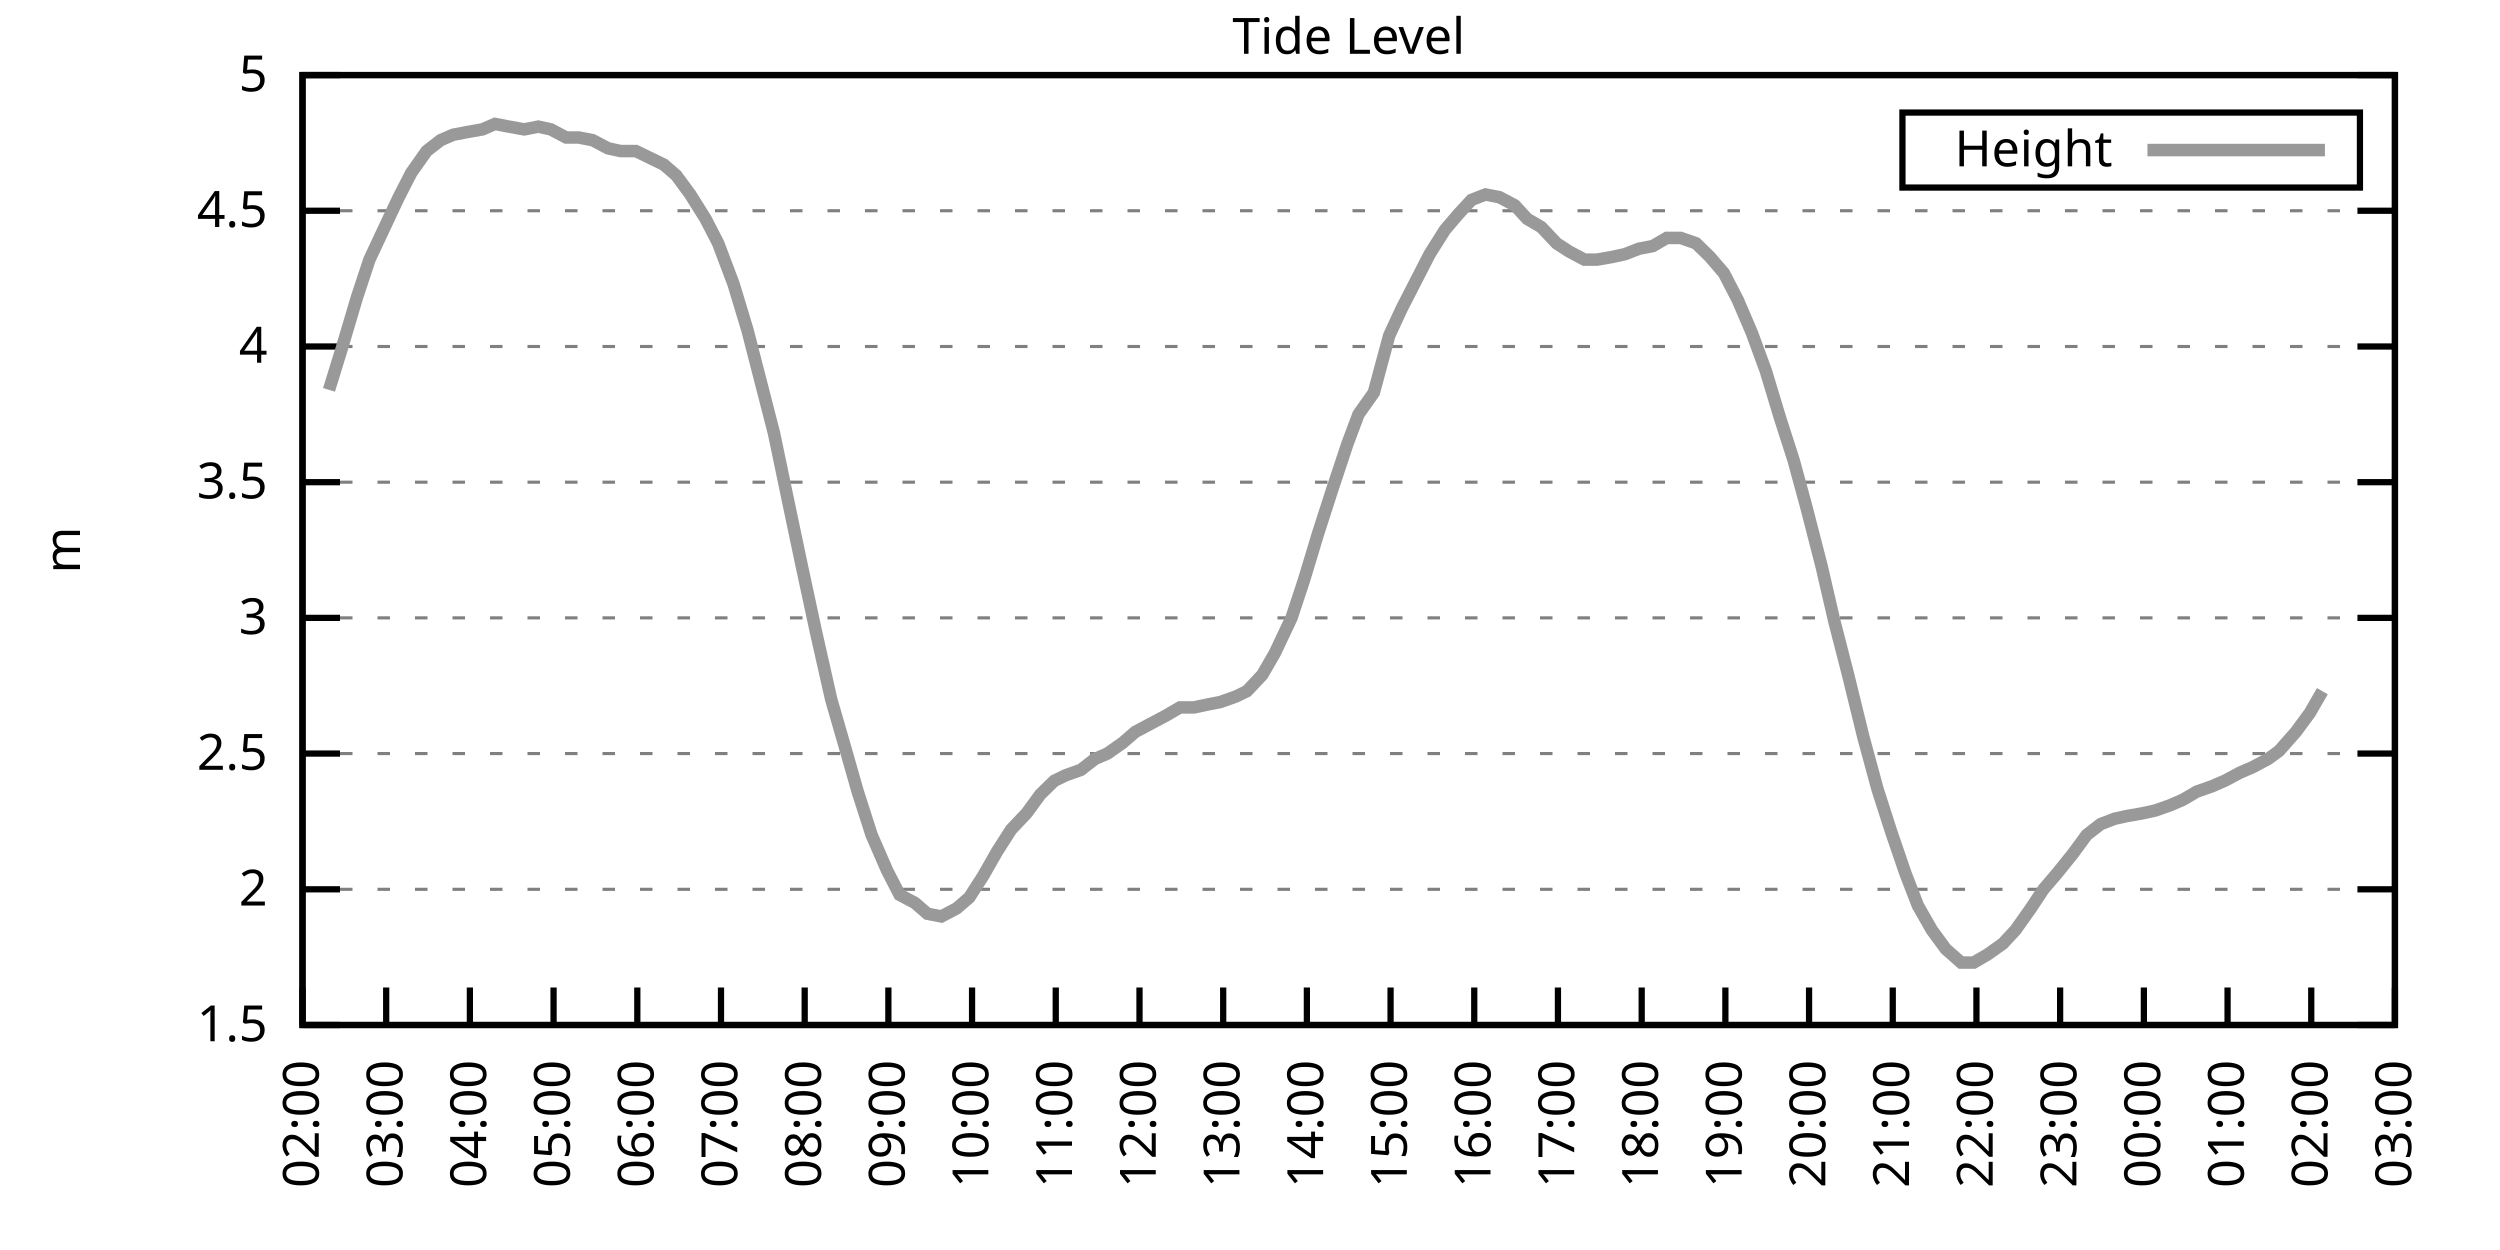
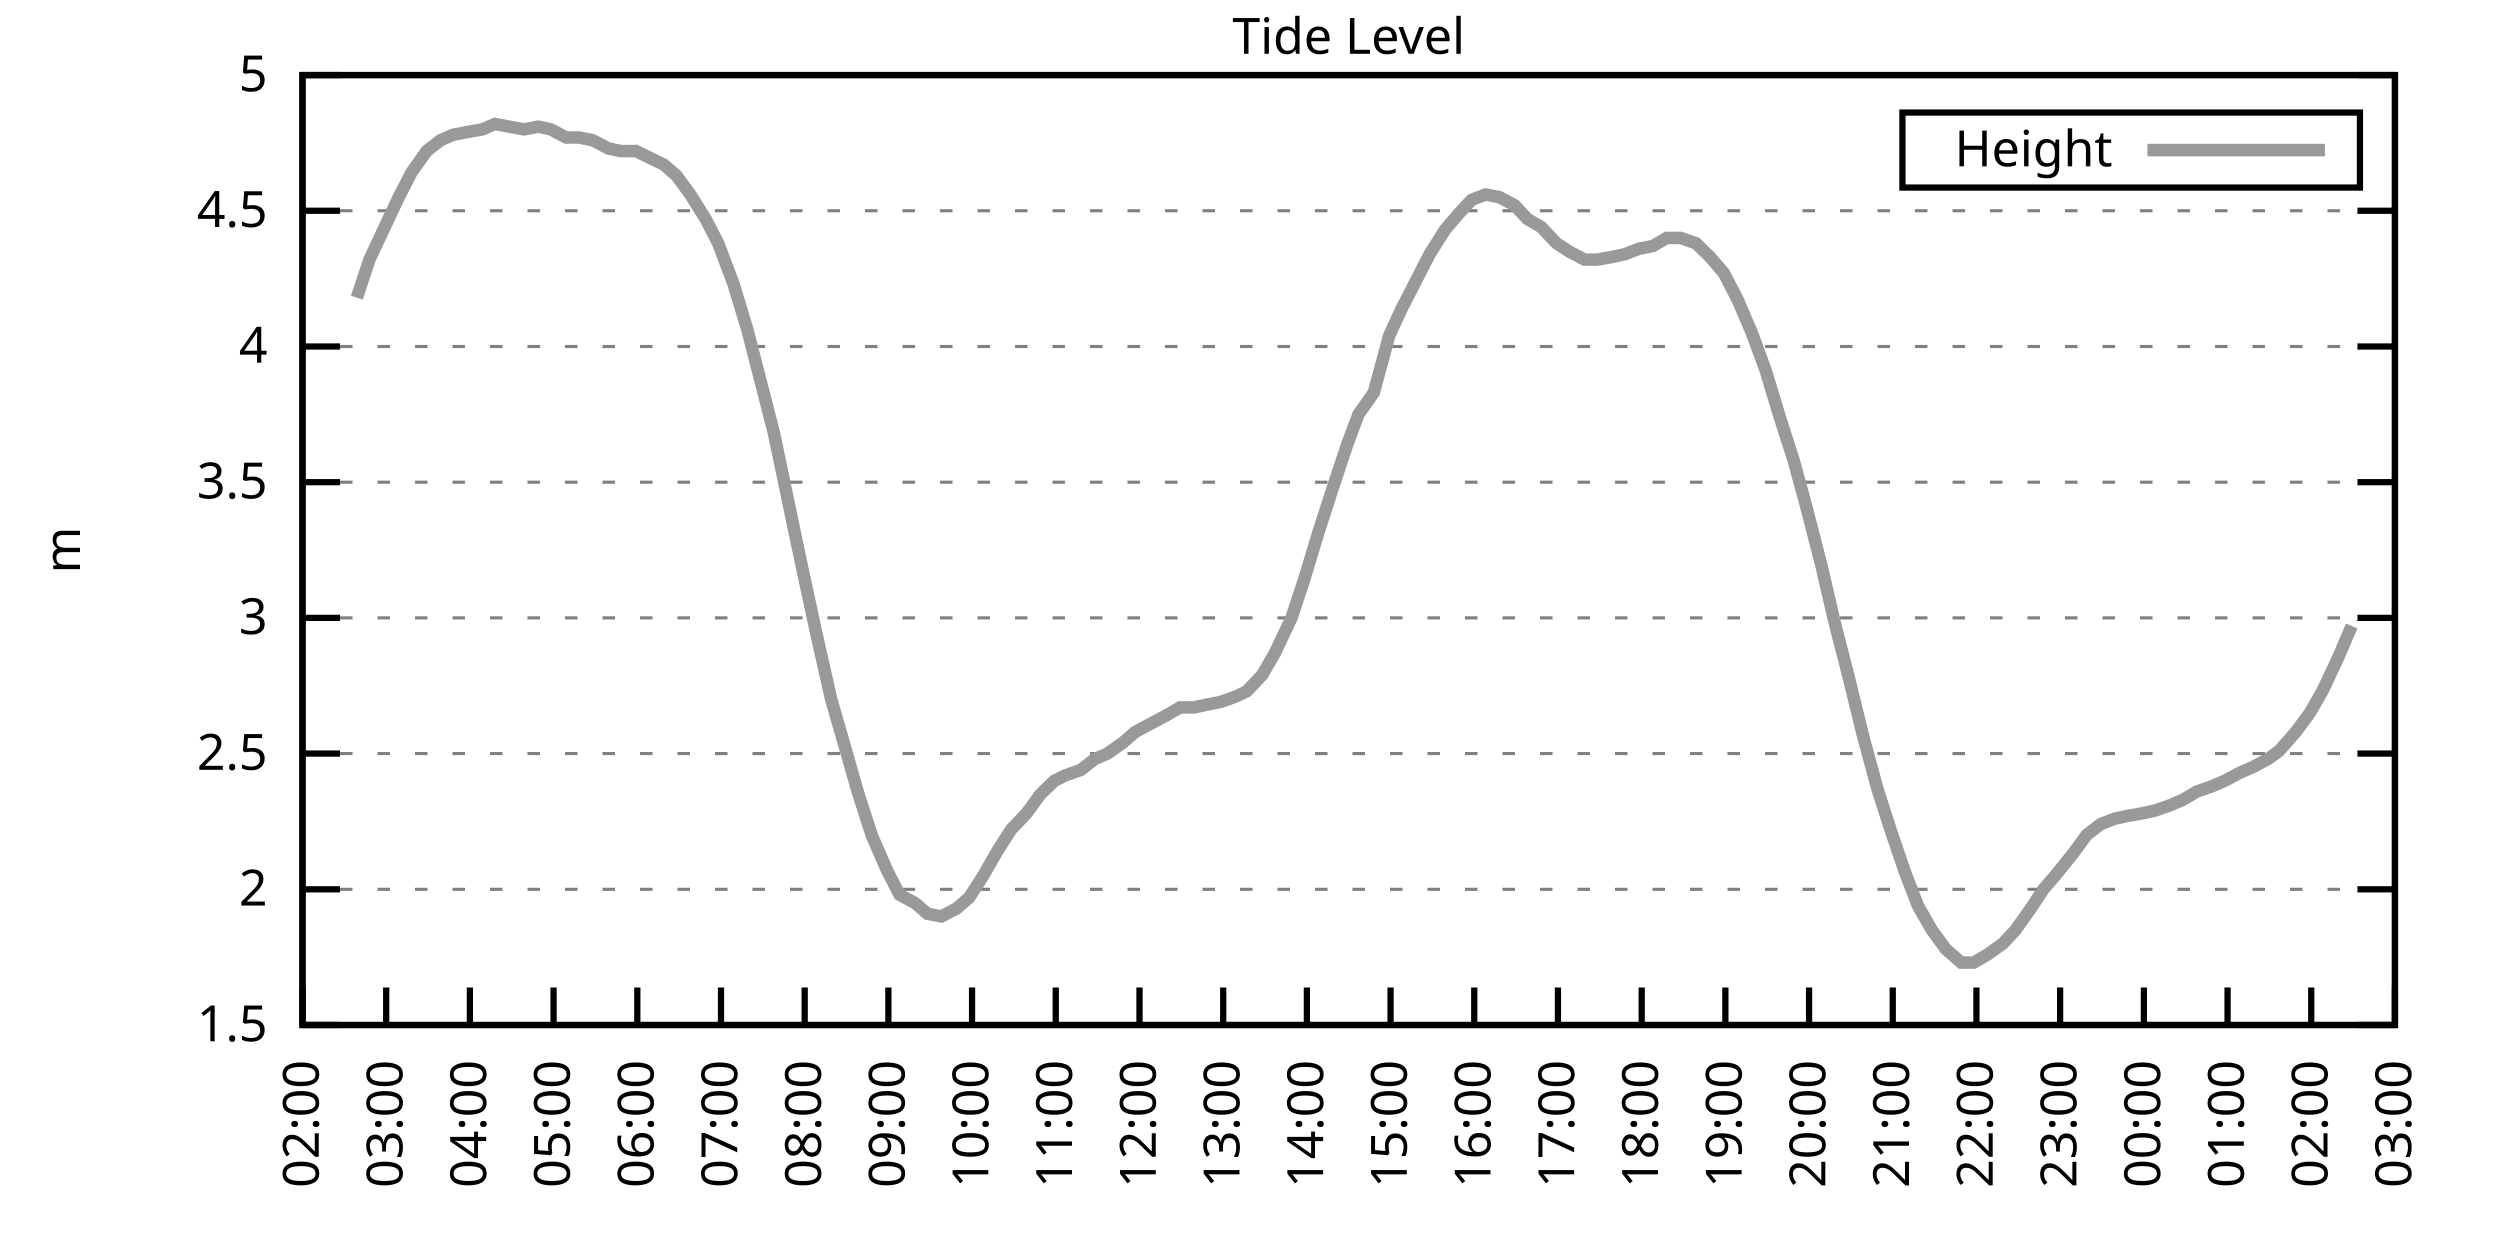
<svg xmlns="http://www.w3.org/2000/svg" xmlns:xlink="http://www.w3.org/1999/xlink" width="400" height="200" viewBox="0 0 400 200">
  <g id="gnuplot_canvas">
    <rect x="0" y="0" width="400" height="200" fill="none" />
    <defs>
      <circle id="gpDot" r="0.5" stroke-width="0.5" stroke="currentColor" />
      <path id="gpPt0" stroke-width="0.333" stroke="currentColor" d="M-1,0 h2 M0,-1 v2" />
      <path id="gpPt1" stroke-width="0.333" stroke="currentColor" d="M-1,-1 L1,1 M1,-1 L-1,1" />
      <path id="gpPt2" stroke-width="0.333" stroke="currentColor" d="M-1,0 L1,0 M0,-1 L0,1 M-1,-1 L1,1 M-1,1 L1,-1" />
      <rect id="gpPt3" stroke-width="0.333" stroke="currentColor" x="-1" y="-1" width="2" height="2" />
      <rect id="gpPt4" stroke-width="0.333" stroke="currentColor" fill="currentColor" x="-1" y="-1" width="2" height="2" />
      <circle id="gpPt5" stroke-width="0.333" stroke="currentColor" cx="0" cy="0" r="1" />
      <use xlink:href="#gpPt5" id="gpPt6" fill="currentColor" stroke="none" />
      <path id="gpPt7" stroke-width="0.333" stroke="currentColor" d="M0,-1.33 L-1.33,0.67 L1.33,0.67 z" />
      <use xlink:href="#gpPt7" id="gpPt8" fill="currentColor" stroke="none" />
      <use xlink:href="#gpPt7" id="gpPt9" stroke="currentColor" transform="rotate(180)" />
      <use xlink:href="#gpPt9" id="gpPt10" fill="currentColor" stroke="none" />
      <use xlink:href="#gpPt3" id="gpPt11" stroke="currentColor" transform="rotate(45)" />
      <use xlink:href="#gpPt11" id="gpPt12" fill="currentColor" stroke="none" />
      <path id="gpPt13" stroke-width="0.333" stroke="currentColor" d="M0,1.330 L1.265,0.411 L0.782,-1.067 L-0.782,-1.076 L-1.265,0.411 z" />
      <use xlink:href="#gpPt13" id="gpPt14" fill="currentColor" stroke="none" />
      <filter id="textbox" filterUnits="objectBoundingBox" x="0" y="0" height="1" width="1">
        <feFlood flood-color="white" flood-opacity="1" result="bgnd" />
        <feComposite in="SourceGraphic" in2="bgnd" operator="atop" />
      </filter>
      <filter id="greybox" filterUnits="objectBoundingBox" x="0" y="0" height="1" width="1">
        <feFlood flood-color="lightgrey" flood-opacity="1" result="grey" />
        <feComposite in="SourceGraphic" in2="grey" operator="atop" />
      </filter>
    </defs>
    <g fill="none" color="white" stroke="currentColor" stroke-width="1.00" stroke-linecap="butt" stroke-linejoin="miter">
</g>
    <g fill="none" color="black" stroke="currentColor" stroke-width="1.00" stroke-linecap="butt" stroke-linejoin="miter">
      <g stroke="none" shape-rendering="crispEdges">
        <polygon fill="rgb(255, 255, 255)" points="48.40,164.00 383.18,164.00 383.18,12.02 48.40,12.02 " />
      </g>
    </g>
    <g fill="none" color="black" stroke="currentColor" stroke-width="1.00" stroke-linecap="butt" stroke-linejoin="miter">
</g>
    <g fill="none" color="black" stroke="black" stroke-width="0.50" stroke-linecap="butt" stroke-linejoin="miter">
</g>
    <g fill="none" color="gray" stroke="currentColor" stroke-width="0.50" stroke-linecap="butt" stroke-linejoin="miter">
      <path stroke="gray" stroke-dasharray="2,4" class="gridline" d="M48.40,164.00 L383.19,164.00  " />
    </g>
    <g fill="none" color="gray" stroke="gray" stroke-width="1.00" stroke-linecap="butt" stroke-linejoin="miter">
</g>
    <g fill="none" color="black" stroke="currentColor" stroke-width="1.00" stroke-linecap="butt" stroke-linejoin="miter">
      <path stroke="black" d="M48.40,164.00 L54.40,164.00 M383.19,164.00 L377.19,164.00  " />
      <g transform="translate(42.80,166.60)" stroke="none" fill="black" font-family="Sans" font-size="8.00" text-anchor="end">
        <text>
          <tspan font-family="Sans"> 1.5</tspan>
        </text>
      </g>
    </g>
    <g fill="none" color="black" stroke="currentColor" stroke-width="1.00" stroke-linecap="butt" stroke-linejoin="miter">
</g>
    <g fill="none" color="black" stroke="black" stroke-width="0.50" stroke-linecap="butt" stroke-linejoin="miter">
</g>
    <g fill="none" color="gray" stroke="currentColor" stroke-width="0.50" stroke-linecap="butt" stroke-linejoin="miter">
      <path stroke="gray" stroke-dasharray="2,4" class="gridline" d="M48.40,142.29 L383.19,142.29  " />
    </g>
    <g fill="none" color="gray" stroke="gray" stroke-width="1.00" stroke-linecap="butt" stroke-linejoin="miter">
</g>
    <g fill="none" color="black" stroke="currentColor" stroke-width="1.00" stroke-linecap="butt" stroke-linejoin="miter">
      <path stroke="black" d="M48.40,142.29 L54.40,142.29 M383.19,142.29 L377.19,142.29  " />
      <g transform="translate(42.80,144.89)" stroke="none" fill="black" font-family="Sans" font-size="8.00" text-anchor="end">
        <text>
          <tspan font-family="Sans"> 2</tspan>
        </text>
      </g>
    </g>
    <g fill="none" color="black" stroke="currentColor" stroke-width="1.00" stroke-linecap="butt" stroke-linejoin="miter">
</g>
    <g fill="none" color="black" stroke="black" stroke-width="0.50" stroke-linecap="butt" stroke-linejoin="miter">
</g>
    <g fill="none" color="gray" stroke="currentColor" stroke-width="0.50" stroke-linecap="butt" stroke-linejoin="miter">
      <path stroke="gray" stroke-dasharray="2,4" class="gridline" d="M48.40,120.57 L383.19,120.57  " />
    </g>
    <g fill="none" color="gray" stroke="gray" stroke-width="1.00" stroke-linecap="butt" stroke-linejoin="miter">
</g>
    <g fill="none" color="black" stroke="currentColor" stroke-width="1.00" stroke-linecap="butt" stroke-linejoin="miter">
      <path stroke="black" d="M48.40,120.57 L54.40,120.57 M383.19,120.57 L377.19,120.57  " />
      <g transform="translate(42.80,123.17)" stroke="none" fill="black" font-family="Sans" font-size="8.00" text-anchor="end">
        <text>
          <tspan font-family="Sans"> 2.5</tspan>
        </text>
      </g>
    </g>
    <g fill="none" color="black" stroke="currentColor" stroke-width="1.00" stroke-linecap="butt" stroke-linejoin="miter">
</g>
    <g fill="none" color="black" stroke="black" stroke-width="0.50" stroke-linecap="butt" stroke-linejoin="miter">
</g>
    <g fill="none" color="gray" stroke="currentColor" stroke-width="0.50" stroke-linecap="butt" stroke-linejoin="miter">
      <path stroke="gray" stroke-dasharray="2,4" class="gridline" d="M48.40,98.86 L383.19,98.86  " />
    </g>
    <g fill="none" color="gray" stroke="gray" stroke-width="1.00" stroke-linecap="butt" stroke-linejoin="miter">
</g>
    <g fill="none" color="black" stroke="currentColor" stroke-width="1.00" stroke-linecap="butt" stroke-linejoin="miter">
      <path stroke="black" d="M48.40,98.86 L54.40,98.86 M383.19,98.86 L377.19,98.86  " />
      <g transform="translate(42.80,101.46)" stroke="none" fill="black" font-family="Sans" font-size="8.00" text-anchor="end">
        <text>
          <tspan font-family="Sans"> 3</tspan>
        </text>
      </g>
    </g>
    <g fill="none" color="black" stroke="currentColor" stroke-width="1.00" stroke-linecap="butt" stroke-linejoin="miter">
</g>
    <g fill="none" color="black" stroke="black" stroke-width="0.50" stroke-linecap="butt" stroke-linejoin="miter">
</g>
    <g fill="none" color="gray" stroke="currentColor" stroke-width="0.50" stroke-linecap="butt" stroke-linejoin="miter">
      <path stroke="gray" stroke-dasharray="2,4" class="gridline" d="M48.40,77.15 L383.19,77.15  " />
    </g>
    <g fill="none" color="gray" stroke="gray" stroke-width="1.00" stroke-linecap="butt" stroke-linejoin="miter">
</g>
    <g fill="none" color="black" stroke="currentColor" stroke-width="1.00" stroke-linecap="butt" stroke-linejoin="miter">
      <path stroke="black" d="M48.40,77.15 L54.40,77.15 M383.19,77.15 L377.19,77.15  " />
      <g transform="translate(42.80,79.75)" stroke="none" fill="black" font-family="Sans" font-size="8.00" text-anchor="end">
        <text>
          <tspan font-family="Sans"> 3.5</tspan>
        </text>
      </g>
    </g>
    <g fill="none" color="black" stroke="currentColor" stroke-width="1.00" stroke-linecap="butt" stroke-linejoin="miter">
</g>
    <g fill="none" color="black" stroke="black" stroke-width="0.50" stroke-linecap="butt" stroke-linejoin="miter">
</g>
    <g fill="none" color="gray" stroke="currentColor" stroke-width="0.50" stroke-linecap="butt" stroke-linejoin="miter">
      <path stroke="gray" stroke-dasharray="2,4" class="gridline" d="M48.40,55.44 L383.19,55.44  " />
    </g>
    <g fill="none" color="gray" stroke="gray" stroke-width="1.00" stroke-linecap="butt" stroke-linejoin="miter">
</g>
    <g fill="none" color="black" stroke="currentColor" stroke-width="1.00" stroke-linecap="butt" stroke-linejoin="miter">
      <path stroke="black" d="M48.40,55.44 L54.40,55.44 M383.19,55.44 L377.19,55.44  " />
      <g transform="translate(42.80,58.04)" stroke="none" fill="black" font-family="Sans" font-size="8.00" text-anchor="end">
        <text>
          <tspan font-family="Sans"> 4</tspan>
        </text>
      </g>
    </g>
    <g fill="none" color="black" stroke="currentColor" stroke-width="1.00" stroke-linecap="butt" stroke-linejoin="miter">
</g>
    <g fill="none" color="black" stroke="black" stroke-width="0.50" stroke-linecap="butt" stroke-linejoin="miter">
</g>
    <g fill="none" color="gray" stroke="currentColor" stroke-width="0.50" stroke-linecap="butt" stroke-linejoin="miter">
      <path stroke="gray" stroke-dasharray="2,4" class="gridline" d="M48.40,33.72 L383.19,33.72  " />
    </g>
    <g fill="none" color="gray" stroke="gray" stroke-width="1.00" stroke-linecap="butt" stroke-linejoin="miter">
</g>
    <g fill="none" color="black" stroke="currentColor" stroke-width="1.00" stroke-linecap="butt" stroke-linejoin="miter">
      <path stroke="black" d="M48.40,33.72 L54.40,33.72 M383.19,33.72 L377.19,33.72  " />
      <g transform="translate(42.80,36.32)" stroke="none" fill="black" font-family="Sans" font-size="8.00" text-anchor="end">
        <text>
          <tspan font-family="Sans"> 4.5</tspan>
        </text>
      </g>
    </g>
    <g fill="none" color="black" stroke="currentColor" stroke-width="1.00" stroke-linecap="butt" stroke-linejoin="miter">
</g>
    <g fill="none" color="black" stroke="black" stroke-width="0.50" stroke-linecap="butt" stroke-linejoin="miter">
</g>
    <g fill="none" color="gray" stroke="currentColor" stroke-width="0.50" stroke-linecap="butt" stroke-linejoin="miter">
      <path stroke="gray" stroke-dasharray="2,4" class="gridline" d="M48.40,12.01 L383.19,12.01  " />
    </g>
    <g fill="none" color="gray" stroke="gray" stroke-width="1.00" stroke-linecap="butt" stroke-linejoin="miter">
</g>
    <g fill="none" color="black" stroke="currentColor" stroke-width="1.00" stroke-linecap="butt" stroke-linejoin="miter">
      <path stroke="black" d="M48.40,12.01 L54.40,12.01 M383.19,12.01 L377.19,12.01  " />
      <g transform="translate(42.80,14.61)" stroke="none" fill="black" font-family="Sans" font-size="8.00" text-anchor="end">
        <text>
          <tspan font-family="Sans"> 5</tspan>
        </text>
      </g>
    </g>
    <g fill="none" color="black" stroke="currentColor" stroke-width="1.00" stroke-linecap="butt" stroke-linejoin="miter">
      <path stroke="black" d="M48.40,164.00 L48.40,158.00  " />
      <g transform="translate(51.00,169.60) rotate(270.00)" stroke="none" fill="black" font-family="Sans" font-size="8.00" text-anchor="end">
        <text>
          <tspan font-family="Sans">02:00</tspan>
        </text>
      </g>
    </g>
    <g fill="none" color="black" stroke="currentColor" stroke-width="1.00" stroke-linecap="butt" stroke-linejoin="miter">
      <path stroke="black" d="M61.79,164.00 L61.79,158.00  " />
      <g transform="translate(64.39,169.60) rotate(270.00)" stroke="none" fill="black" font-family="Sans" font-size="8.00" text-anchor="end">
        <text>
          <tspan font-family="Sans">03:00</tspan>
        </text>
      </g>
    </g>
    <g fill="none" color="black" stroke="currentColor" stroke-width="1.00" stroke-linecap="butt" stroke-linejoin="miter">
      <path stroke="black" d="M75.18,164.00 L75.18,158.00  " />
      <g transform="translate(77.78,169.60) rotate(270.00)" stroke="none" fill="black" font-family="Sans" font-size="8.00" text-anchor="end">
        <text>
          <tspan font-family="Sans">04:00</tspan>
        </text>
      </g>
    </g>
    <g fill="none" color="black" stroke="currentColor" stroke-width="1.00" stroke-linecap="butt" stroke-linejoin="miter">
      <path stroke="black" d="M88.57,164.00 L88.57,158.00  " />
      <g transform="translate(91.17,169.60) rotate(270.00)" stroke="none" fill="black" font-family="Sans" font-size="8.00" text-anchor="end">
        <text>
          <tspan font-family="Sans">05:00</tspan>
        </text>
      </g>
    </g>
    <g fill="none" color="black" stroke="currentColor" stroke-width="1.00" stroke-linecap="butt" stroke-linejoin="miter">
      <path stroke="black" d="M101.97,164.00 L101.97,158.00  " />
      <g transform="translate(104.57,169.60) rotate(270.00)" stroke="none" fill="black" font-family="Sans" font-size="8.00" text-anchor="end">
        <text>
          <tspan font-family="Sans">06:00</tspan>
        </text>
      </g>
    </g>
    <g fill="none" color="black" stroke="currentColor" stroke-width="1.00" stroke-linecap="butt" stroke-linejoin="miter">
      <path stroke="black" d="M115.36,164.00 L115.36,158.00  " />
      <g transform="translate(117.96,169.60) rotate(270.00)" stroke="none" fill="black" font-family="Sans" font-size="8.00" text-anchor="end">
        <text>
          <tspan font-family="Sans">07:00</tspan>
        </text>
      </g>
    </g>
    <g fill="none" color="black" stroke="currentColor" stroke-width="1.00" stroke-linecap="butt" stroke-linejoin="miter">
      <path stroke="black" d="M128.75,164.00 L128.75,158.00  " />
      <g transform="translate(131.35,169.60) rotate(270.00)" stroke="none" fill="black" font-family="Sans" font-size="8.00" text-anchor="end">
        <text>
          <tspan font-family="Sans">08:00</tspan>
        </text>
      </g>
    </g>
    <g fill="none" color="black" stroke="currentColor" stroke-width="1.00" stroke-linecap="butt" stroke-linejoin="miter">
      <path stroke="black" d="M142.14,164.00 L142.14,158.00  " />
      <g transform="translate(144.74,169.60) rotate(270.00)" stroke="none" fill="black" font-family="Sans" font-size="8.00" text-anchor="end">
        <text>
          <tspan font-family="Sans">09:00</tspan>
        </text>
      </g>
    </g>
    <g fill="none" color="black" stroke="currentColor" stroke-width="1.00" stroke-linecap="butt" stroke-linejoin="miter">
      <path stroke="black" d="M155.53,164.00 L155.53,158.00  " />
      <g transform="translate(158.13,169.60) rotate(270.00)" stroke="none" fill="black" font-family="Sans" font-size="8.00" text-anchor="end">
        <text>
          <tspan font-family="Sans">10:00</tspan>
        </text>
      </g>
    </g>
    <g fill="none" color="black" stroke="currentColor" stroke-width="1.00" stroke-linecap="butt" stroke-linejoin="miter">
      <path stroke="black" d="M168.92,164.00 L168.92,158.00  " />
      <g transform="translate(171.52,169.60) rotate(270.00)" stroke="none" fill="black" font-family="Sans" font-size="8.00" text-anchor="end">
        <text>
          <tspan font-family="Sans">11:00</tspan>
        </text>
      </g>
    </g>
    <g fill="none" color="black" stroke="currentColor" stroke-width="1.00" stroke-linecap="butt" stroke-linejoin="miter">
      <path stroke="black" d="M182.32,164.00 L182.32,158.00  " />
      <g transform="translate(184.92,169.60) rotate(270.00)" stroke="none" fill="black" font-family="Sans" font-size="8.00" text-anchor="end">
        <text>
          <tspan font-family="Sans">12:00</tspan>
        </text>
      </g>
    </g>
    <g fill="none" color="black" stroke="currentColor" stroke-width="1.00" stroke-linecap="butt" stroke-linejoin="miter">
      <path stroke="black" d="M195.71,164.00 L195.71,158.00  " />
      <g transform="translate(198.31,169.60) rotate(270.00)" stroke="none" fill="black" font-family="Sans" font-size="8.00" text-anchor="end">
        <text>
          <tspan font-family="Sans">13:00</tspan>
        </text>
      </g>
    </g>
    <g fill="none" color="black" stroke="currentColor" stroke-width="1.00" stroke-linecap="butt" stroke-linejoin="miter">
      <path stroke="black" d="M209.10,164.00 L209.10,158.00  " />
      <g transform="translate(211.70,169.60) rotate(270.00)" stroke="none" fill="black" font-family="Sans" font-size="8.00" text-anchor="end">
        <text>
          <tspan font-family="Sans">14:00</tspan>
        </text>
      </g>
    </g>
    <g fill="none" color="black" stroke="currentColor" stroke-width="1.00" stroke-linecap="butt" stroke-linejoin="miter">
      <path stroke="black" d="M222.49,164.00 L222.49,158.00  " />
      <g transform="translate(225.09,169.60) rotate(270.00)" stroke="none" fill="black" font-family="Sans" font-size="8.00" text-anchor="end">
        <text>
          <tspan font-family="Sans">15:00</tspan>
        </text>
      </g>
    </g>
    <g fill="none" color="black" stroke="currentColor" stroke-width="1.00" stroke-linecap="butt" stroke-linejoin="miter">
      <path stroke="black" d="M235.88,164.00 L235.88,158.00  " />
      <g transform="translate(238.48,169.60) rotate(270.00)" stroke="none" fill="black" font-family="Sans" font-size="8.00" text-anchor="end">
        <text>
          <tspan font-family="Sans">16:00</tspan>
        </text>
      </g>
    </g>
    <g fill="none" color="black" stroke="currentColor" stroke-width="1.00" stroke-linecap="butt" stroke-linejoin="miter">
      <path stroke="black" d="M249.27,164.00 L249.27,158.00  " />
      <g transform="translate(251.87,169.60) rotate(270.00)" stroke="none" fill="black" font-family="Sans" font-size="8.00" text-anchor="end">
        <text>
          <tspan font-family="Sans">17:00</tspan>
        </text>
      </g>
    </g>
    <g fill="none" color="black" stroke="currentColor" stroke-width="1.00" stroke-linecap="butt" stroke-linejoin="miter">
      <path stroke="black" d="M262.67,164.00 L262.67,158.00  " />
      <g transform="translate(265.27,169.60) rotate(270.00)" stroke="none" fill="black" font-family="Sans" font-size="8.00" text-anchor="end">
        <text>
          <tspan font-family="Sans">18:00</tspan>
        </text>
      </g>
    </g>
    <g fill="none" color="black" stroke="currentColor" stroke-width="1.00" stroke-linecap="butt" stroke-linejoin="miter">
      <path stroke="black" d="M276.06,164.00 L276.06,158.00  " />
      <g transform="translate(278.66,169.60) rotate(270.00)" stroke="none" fill="black" font-family="Sans" font-size="8.00" text-anchor="end">
        <text>
          <tspan font-family="Sans">19:00</tspan>
        </text>
      </g>
    </g>
    <g fill="none" color="black" stroke="currentColor" stroke-width="1.00" stroke-linecap="butt" stroke-linejoin="miter">
      <path stroke="black" d="M289.45,164.00 L289.45,158.00  " />
      <g transform="translate(292.05,169.60) rotate(270.00)" stroke="none" fill="black" font-family="Sans" font-size="8.00" text-anchor="end">
        <text>
          <tspan font-family="Sans">20:00</tspan>
        </text>
      </g>
    </g>
    <g fill="none" color="black" stroke="currentColor" stroke-width="1.00" stroke-linecap="butt" stroke-linejoin="miter">
      <path stroke="black" d="M302.84,164.00 L302.84,158.00  " />
      <g transform="translate(305.44,169.60) rotate(270.00)" stroke="none" fill="black" font-family="Sans" font-size="8.00" text-anchor="end">
        <text>
          <tspan font-family="Sans">21:00</tspan>
        </text>
      </g>
    </g>
    <g fill="none" color="black" stroke="currentColor" stroke-width="1.00" stroke-linecap="butt" stroke-linejoin="miter">
      <path stroke="black" d="M316.23,164.00 L316.23,158.00  " />
      <g transform="translate(318.83,169.60) rotate(270.00)" stroke="none" fill="black" font-family="Sans" font-size="8.00" text-anchor="end">
        <text>
          <tspan font-family="Sans">22:00</tspan>
        </text>
      </g>
    </g>
    <g fill="none" color="black" stroke="currentColor" stroke-width="1.00" stroke-linecap="butt" stroke-linejoin="miter">
      <path stroke="black" d="M329.62,164.00 L329.62,158.00  " />
      <g transform="translate(332.22,169.60) rotate(270.00)" stroke="none" fill="black" font-family="Sans" font-size="8.00" text-anchor="end">
        <text>
          <tspan font-family="Sans">23:00</tspan>
        </text>
      </g>
    </g>
    <g fill="none" color="black" stroke="currentColor" stroke-width="1.00" stroke-linecap="butt" stroke-linejoin="miter">
      <path stroke="black" d="M343.02,164.00 L343.02,158.00  " />
      <g transform="translate(345.62,169.60) rotate(270.00)" stroke="none" fill="black" font-family="Sans" font-size="8.00" text-anchor="end">
        <text>
          <tspan font-family="Sans">00:00</tspan>
        </text>
      </g>
    </g>
    <g fill="none" color="black" stroke="currentColor" stroke-width="1.00" stroke-linecap="butt" stroke-linejoin="miter">
      <path stroke="black" d="M356.41,164.00 L356.41,158.00  " />
      <g transform="translate(359.01,169.60) rotate(270.00)" stroke="none" fill="black" font-family="Sans" font-size="8.00" text-anchor="end">
        <text>
          <tspan font-family="Sans">01:00</tspan>
        </text>
      </g>
    </g>
    <g fill="none" color="black" stroke="currentColor" stroke-width="1.00" stroke-linecap="butt" stroke-linejoin="miter">
      <path stroke="black" d="M369.80,164.00 L369.80,158.00  " />
      <g transform="translate(372.40,169.60) rotate(270.00)" stroke="none" fill="black" font-family="Sans" font-size="8.00" text-anchor="end">
        <text>
          <tspan font-family="Sans">02:00</tspan>
        </text>
      </g>
    </g>
    <g fill="none" color="black" stroke="currentColor" stroke-width="1.00" stroke-linecap="butt" stroke-linejoin="miter">
      <path stroke="black" d="M383.19,164.00 L383.19,158.00  " />
      <g transform="translate(385.79,169.60) rotate(270.00)" stroke="none" fill="black" font-family="Sans" font-size="8.00" text-anchor="end">
        <text>
          <tspan font-family="Sans">03:00</tspan>
        </text>
      </g>
    </g>
    <g fill="none" color="black" stroke="currentColor" stroke-width="1.00" stroke-linecap="butt" stroke-linejoin="miter">
</g>
    <g fill="none" color="black" stroke="currentColor" stroke-width="1.00" stroke-linecap="butt" stroke-linejoin="miter">
      <path stroke="black" d="M48.40,12.01 L48.40,164.00 L383.19,164.00 L383.19,12.01 L48.40,12.01 Z  " />
    </g>
    <g fill="none" color="black" stroke="currentColor" stroke-width="1.00" stroke-linecap="butt" stroke-linejoin="miter">
</g>
    <g fill="none" color="black" stroke="currentColor" stroke-width="1.00" stroke-linecap="butt" stroke-linejoin="miter">
      <path stroke="black" d="M304.39,30.01 L304.39,18.01 L377.59,18.01 L377.59,30.01 L304.39,30.01 Z  " />
    </g>
    <g id="Tide_level_plot_1">
      <g fill="none" color="white" stroke="black" stroke-width="2.00" stroke-linecap="butt" stroke-linejoin="miter">
</g>
      <g fill="none" color="black" stroke="currentColor" stroke-width="2.00" stroke-linecap="butt" stroke-linejoin="miter">
        <g transform="translate(337.99,26.61)" stroke="none" fill="black" font-family="Sans" font-size="8.00" text-anchor="end">
          <text>
            <tspan font-family="Sans">Height</tspan>
          </text>
        </g>
      </g>
      <g fill="none" color="black" stroke="currentColor" stroke-width="2.00" stroke-linecap="butt" stroke-linejoin="miter">
-         <path stroke="rgb(153, 153, 153)" d="M343.59,24.01 L371.99,24.01 M52.64,62.38 L54.65,55.87 L57.10,47.62 L59.11,41.54 L61.35,36.76 L63.80,31.55   L65.81,27.64 L68.26,24.17 L70.50,22.43 L72.50,21.56 L74.74,21.13 L77.19,20.70 L79.20,19.83 L81.43,20.26   L83.89,20.70 L86.12,20.26 L88.13,20.70 L90.58,22.00 L92.59,22.00 L94.82,22.43 L97.28,23.73 L99.29,24.17   L101.74,24.17 L103.53,25.04 L106.21,26.34 L108.22,28.08 L110.45,31.12 L112.90,35.03 L114.91,38.93 L117.37,45.45   L119.60,52.83 L121.61,60.65 L123.84,69.33 L126.29,81.06 L128.30,90.61 L130.54,101.03 L132.99,111.89 L135.00,118.84   L137.23,126.65 L139.46,133.60 L141.92,139.25 L143.93,143.16 L146.38,144.46 L148.39,146.20 L150.62,146.63 L153.08,145.33   L155.09,143.59 L157.32,140.12 L159.55,136.21 L161.78,132.73 L164.24,130.13 L166.47,127.09 L168.70,124.92 L170.49,124.05   L172.94,123.18 L175.17,121.44 L177.18,120.57 L179.64,118.84 L181.65,117.10 L184.10,115.80 L186.56,114.49 L188.79,113.19   L191.02,113.19 L193.03,112.76 L195.26,112.32 L197.72,111.45 L199.50,110.59 L201.96,107.98 L203.97,104.51 L206.64,98.86   L208.65,92.78 L210.88,85.40 L213.12,78.45 L215.57,71.07 L217.36,66.29 L219.81,62.82 L222.27,53.70 L224.28,49.36   L226.73,44.58 L228.74,40.67 L231.20,36.76 L233.43,34.16 L235.44,31.99 L237.67,31.12 L239.90,31.55 L242.36,32.85   L244.36,35.03 L246.60,36.33 L249.05,38.93 L251.06,40.24 L253.51,41.54 L255.52,41.54 L257.98,41.11 L259.99,40.67   L262.22,39.80 L264.45,39.37 L266.68,38.07 L268.92,38.07 L271.37,38.93 L273.60,41.11 L275.83,43.71 L278.07,48.05   L280.30,53.26 L282.53,59.34 L284.76,66.73 L286.99,73.67 L289.00,81.06 L291.46,90.61 L293.47,99.30 L295.70,107.98   L298.15,117.97 L300.39,126.22 L302.62,133.17 L304.85,139.68 L306.86,144.89 L309.09,148.80 L311.32,151.84 L313.78,154.01   L315.79,154.01 L318.02,152.71 L320.47,150.97 L322.48,148.80 L324.94,145.33 L326.95,142.29 L329.18,139.68 L331.63,136.64   L333.86,133.60 L336.10,131.86 L338.33,131.00 L340.34,130.56 L342.79,130.13 L344.80,129.69 L347.26,128.83 L349.26,127.96   L351.50,126.65 L353.95,125.79 L355.96,124.92 L358.42,123.61 L360.42,122.75 L362.88,121.44 L364.66,120.14 L367.34,117.10   L369.58,114.06 L371.58,110.59  " />
+         <path stroke="rgb(153, 153, 153)" d="M343.59,24.01 L371.99,24.01 M57.10,47.62 L59.11,41.54 L61.35,36.76 L63.80,31.55 L65.81,27.64 L68.26,24.17   L70.50,22.43 L72.50,21.56 L74.74,21.13 L77.19,20.70 L79.20,19.83 L81.43,20.26 L83.89,20.70 L86.12,20.26   L88.13,20.70 L90.58,22.00 L92.59,22.00 L94.82,22.43 L97.28,23.73 L99.29,24.17 L101.74,24.17 L103.53,25.04   L106.21,26.34 L108.22,28.08 L110.45,31.12 L112.90,35.03 L114.91,38.93 L117.37,45.45 L119.60,52.83 L121.61,60.65   L123.84,69.33 L126.29,81.06 L128.30,90.61 L130.54,101.03 L132.99,111.89 L135.00,118.84 L137.23,126.65 L139.46,133.60   L141.92,139.25 L143.93,143.16 L146.38,144.46 L148.39,146.20 L150.62,146.63 L153.08,145.33 L155.09,143.59 L157.32,140.12   L159.55,136.21 L161.78,132.73 L164.24,130.13 L166.47,127.09 L168.70,124.92 L170.49,124.05 L172.94,123.18 L175.17,121.44   L177.18,120.57 L179.64,118.84 L181.65,117.10 L184.10,115.80 L186.56,114.49 L188.79,113.19 L191.02,113.19 L193.03,112.76   L195.26,112.32 L197.72,111.45 L199.50,110.59 L201.96,107.98 L203.97,104.51 L206.64,98.86 L208.65,92.78 L210.88,85.40   L213.12,78.45 L215.57,71.07 L217.36,66.29 L219.81,62.82 L222.27,53.70 L224.28,49.36 L226.73,44.58 L228.74,40.67   L231.20,36.76 L233.43,34.16 L235.44,31.99 L237.67,31.12 L239.90,31.55 L242.36,32.85 L244.36,35.03 L246.60,36.33   L249.05,38.93 L251.06,40.24 L253.51,41.54 L255.52,41.54 L257.98,41.11 L259.99,40.67 L262.22,39.80 L264.45,39.37   L266.68,38.07 L268.92,38.07 L271.37,38.93 L273.60,41.11 L275.83,43.71 L278.07,48.05 L280.30,53.26 L282.53,59.34   L284.76,66.73 L286.99,73.67 L289.00,81.06 L291.46,90.61 L293.47,99.30 L295.70,107.98 L298.15,117.97 L300.39,126.22   L302.62,133.17 L304.85,139.68 L306.86,144.89 L309.09,148.80 L311.32,151.84 L313.78,154.01 L315.79,154.01 L318.02,152.71   L320.47,150.97 L322.48,148.80 L324.94,145.33 L326.95,142.29 L329.18,139.68 L331.63,136.64 L333.86,133.60 L336.10,131.86   L338.33,131.00 L340.34,130.56 L342.79,130.13 L344.80,129.69 L347.26,128.83 L349.26,127.96 L351.50,126.65 L353.95,125.79   L355.96,124.92 L358.42,123.61 L360.42,122.75 L362.88,121.44 L364.66,120.14 L367.34,117.10 L369.58,114.06 L371.58,110.59   L374.04,105.38 L376.27,100.16  " />
      </g>
    </g>
    <g fill="none" color="black" stroke="currentColor" stroke-width="2.00" stroke-linecap="butt" stroke-linejoin="miter">
</g>
    <g fill="none" color="black" stroke="black" stroke-width="1.00" stroke-linecap="butt" stroke-linejoin="miter">
</g>
    <g fill="none" color="black" stroke="currentColor" stroke-width="1.00" stroke-linecap="butt" stroke-linejoin="miter">
      <path stroke="black" d="M48.40,12.01 L48.40,164.00 L383.19,164.00 L383.19,12.01 L48.40,12.01 Z  " />
      <g transform="translate(12.80,88.01) rotate(270.00)" stroke="none" fill="black" font-family="Sans" font-size="8.00" text-anchor="middle">
        <text>
          <tspan font-family="Sans">m</tspan>
        </text>
      </g>
    </g>
    <g fill="none" color="black" stroke="currentColor" stroke-width="1.00" stroke-linecap="butt" stroke-linejoin="miter">
</g>
    <g fill="none" color="black" stroke="currentColor" stroke-width="1.00" stroke-linecap="butt" stroke-linejoin="miter">
      <g transform="translate(215.79,8.61)" stroke="none" fill="black" font-family="Sans" font-size="8.00" text-anchor="middle">
        <text>
          <tspan font-family="Sans">Tide Level</tspan>
        </text>
      </g>
    </g>
    <g fill="none" color="black" stroke="currentColor" stroke-width="1.00" stroke-linecap="butt" stroke-linejoin="miter">
</g>
  </g>
</svg>
